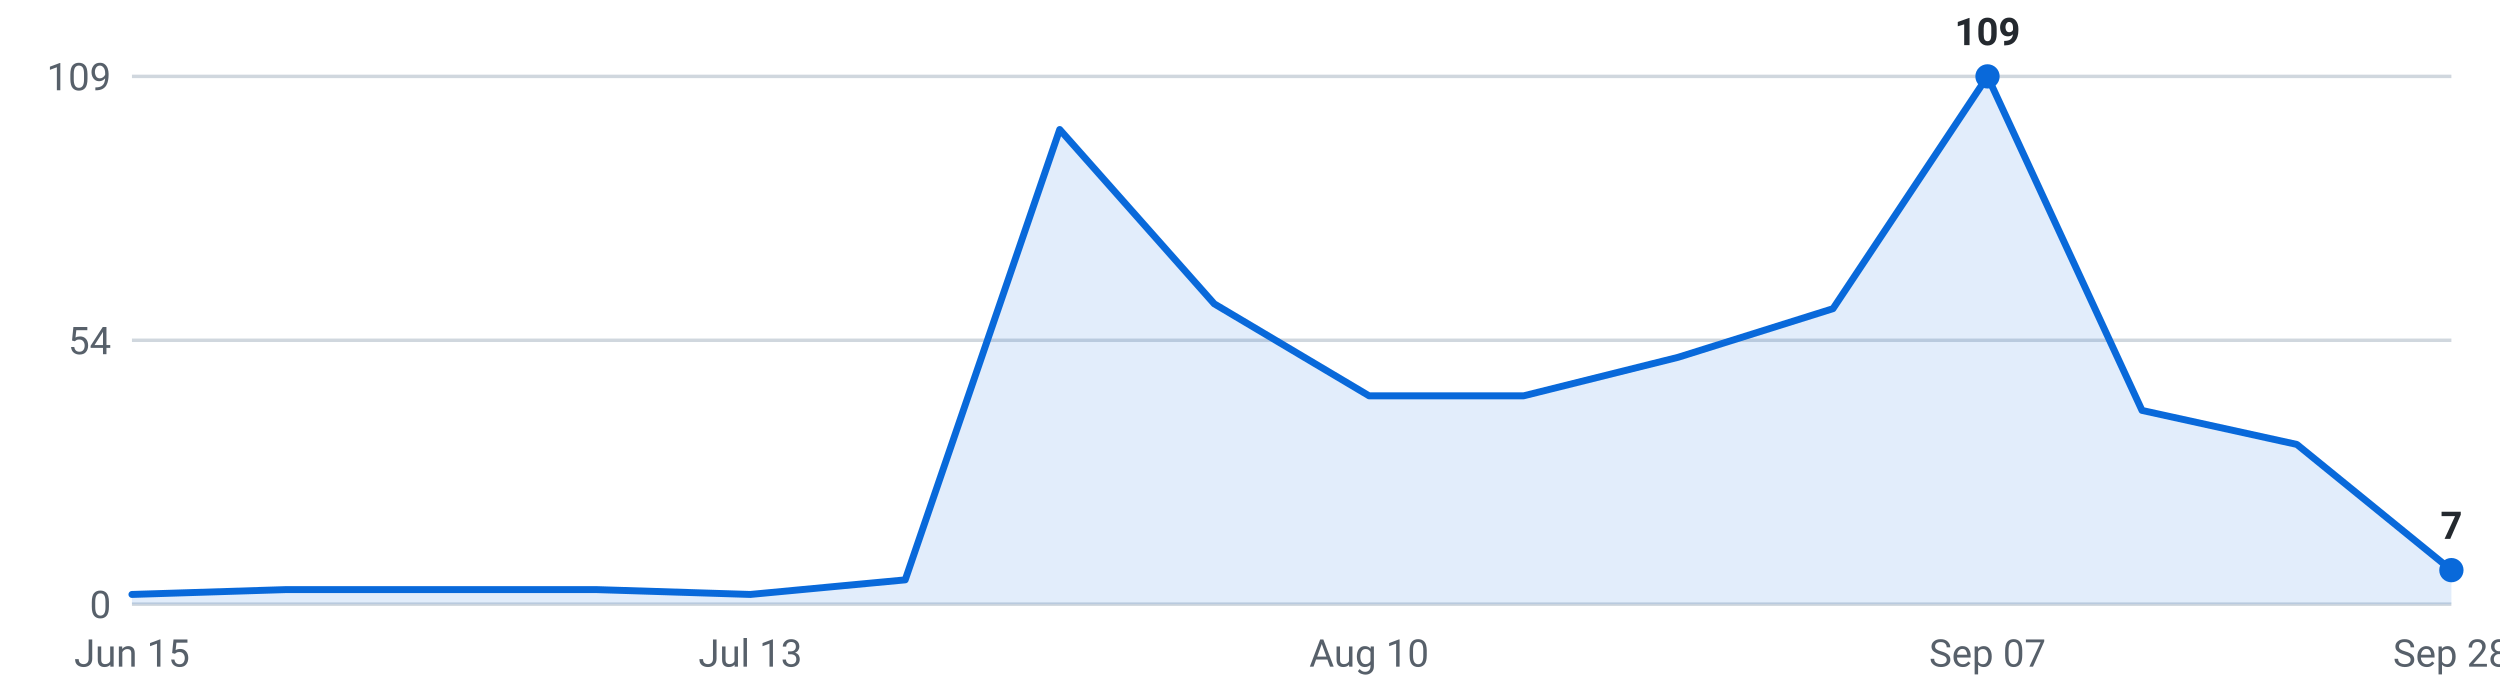
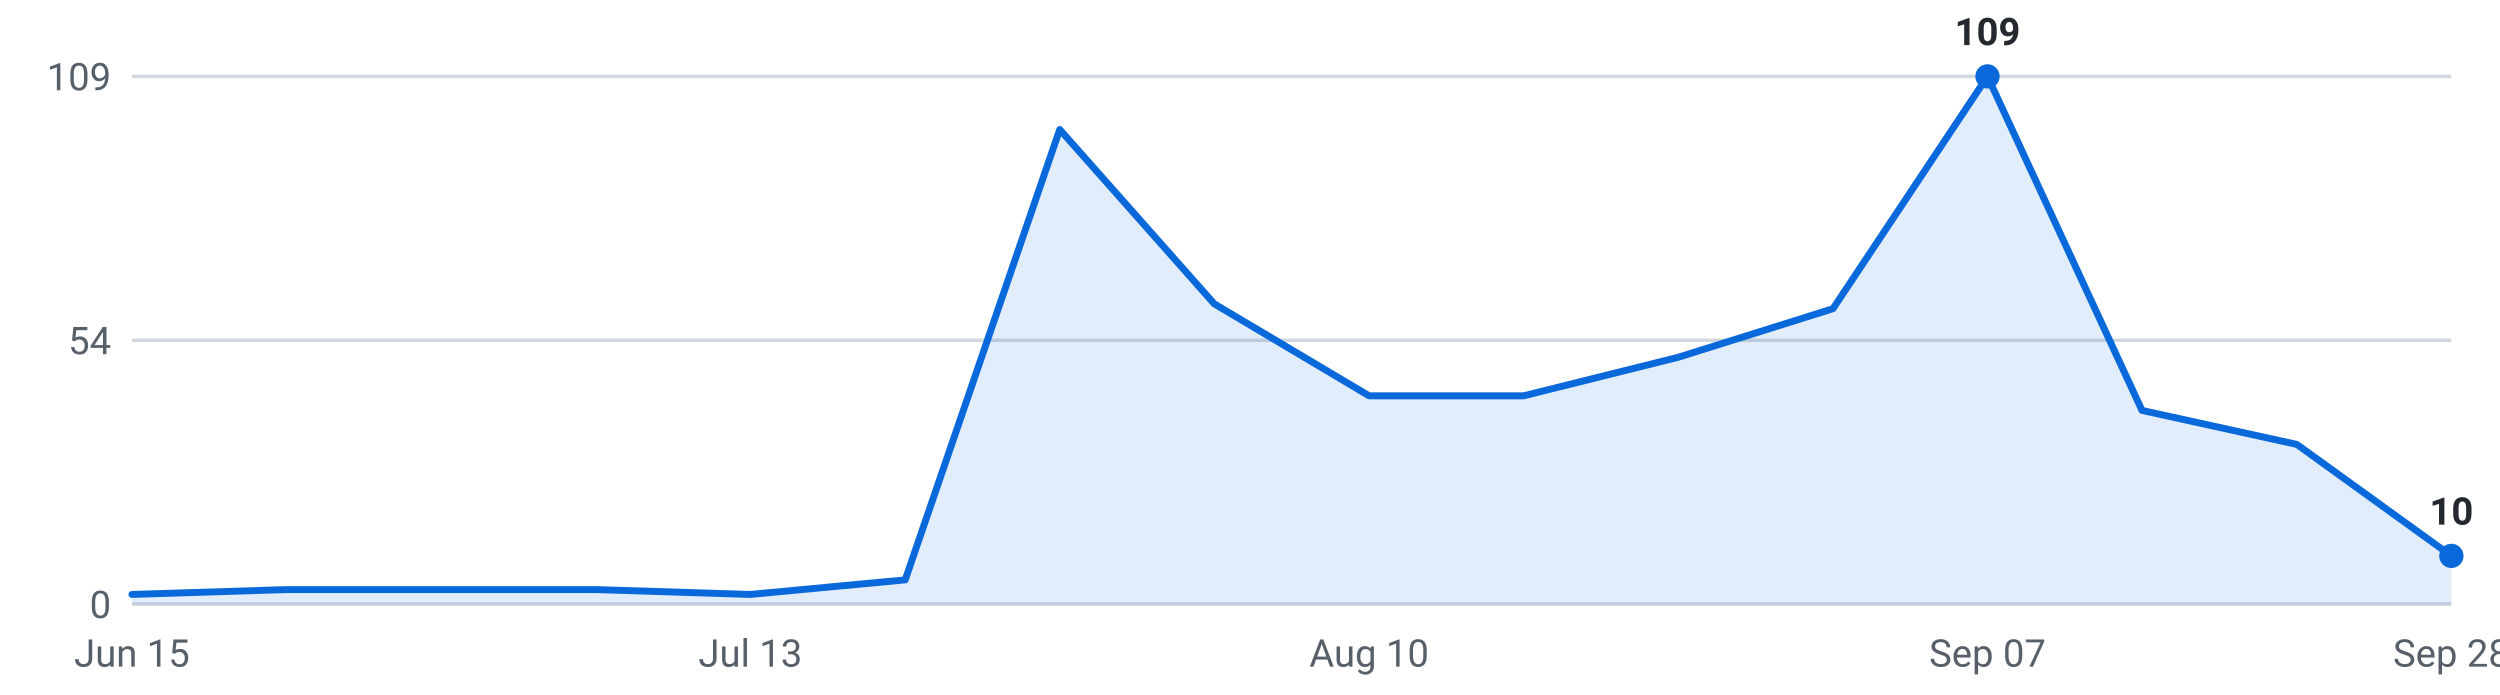
<svg xmlns="http://www.w3.org/2000/svg" viewBox="0 0 720 200" width="720" height="200" role="img" aria-label="Internships posted per week, last 16 weeks">
  <g font-family="-apple-system,Segoe UI,Roboto,sans-serif" font-size="11">
    <line x1="38" y1="174.0" x2="706" y2="174.0" stroke="#d0d7de" stroke-width="1" />
    <text x="32" y="178.0" text-anchor="end" fill="#57606a">0</text>
    <line x1="38" y1="98.0" x2="706" y2="98.0" stroke="#d0d7de" stroke-width="1" />
    <text x="32" y="102.0" text-anchor="end" fill="#57606a">54</text>
    <line x1="38" y1="22.0" x2="706" y2="22.0" stroke="#d0d7de" stroke-width="1" />
    <text x="32" y="26.0" text-anchor="end" fill="#57606a">109</text>
-     <path d="M38.0,174 L38.0,171.2 L82.5,169.8 L127.1,169.8 L171.6,169.8 L216.1,171.2 L260.7,167.0 L305.2,37.3 L349.7,87.5 L394.3,114.0 L438.8,114.0 L483.3,102.9 L527.9,88.9 L572.4,22.0 L616.9,118.2 L661.5,128.0 L706.0,164.2 L706.0,174 Z" fill="#0969da" fill-opacity="0.12" />
-     <polyline points="38.0,171.2 82.5,169.8 127.1,169.8 171.6,169.8 216.1,171.2 260.7,167.0 305.2,37.3 349.7,87.5 394.3,114.0 438.8,114.0 483.3,102.9 527.9,88.9 572.4,22.0 616.9,118.2 661.5,128.0 706.0,164.2" fill="none" stroke="#0969da" stroke-width="2" stroke-linejoin="round" stroke-linecap="round" />
+     <path d="M38.0,174 L38.0,171.2 L82.5,169.8 L127.1,169.8 L171.6,169.8 L216.1,171.2 L260.7,167.0 L305.2,37.3 L349.7,87.5 L394.3,114.0 L438.8,114.0 L483.3,102.9 L527.9,88.9 L572.4,22.0 L616.9,118.2 L661.5,128.0 L706.0,160.1 L706.0,174 Z" fill="#0969da" fill-opacity="0.12" />
+     <polyline points="38.0,171.2 82.5,169.8 127.1,169.8 171.6,169.8 216.1,171.2 260.7,167.0 305.2,37.3 349.7,87.5 394.3,114.0 438.8,114.0 483.3,102.9 527.9,88.9 572.4,22.0 616.9,118.2 661.5,128.0 706.0,160.1" fill="none" stroke="#0969da" stroke-width="2" stroke-linejoin="round" stroke-linecap="round" />
    <circle cx="572.4" cy="22.0" r="3.5" fill="#0969da" />
    <text x="572.4" y="13.0" text-anchor="middle" fill="#24292f" font-weight="600">109</text>
-     <circle cx="706.0" cy="164.2" r="3.5" fill="#0969da" />
-     <text x="706.0" y="155.2" text-anchor="middle" fill="#24292f" font-weight="600">7</text>
+     <circle cx="706.0" cy="160.1" r="3.5" fill="#0969da" />
+     <text x="706.0" y="151.1" text-anchor="middle" fill="#24292f" font-weight="600">10</text>
    <text x="38.0" y="192" text-anchor="middle" fill="#57606a">Jun 15</text>
    <text x="216.1" y="192" text-anchor="middle" fill="#57606a">Jul 13</text>
    <text x="394.3" y="192" text-anchor="middle" fill="#57606a">Aug 10</text>
    <text x="572.4" y="192" text-anchor="middle" fill="#57606a">Sep 07</text>
    <text x="706.0" y="192" text-anchor="middle" fill="#57606a">Sep 28</text>
  </g>
</svg>
